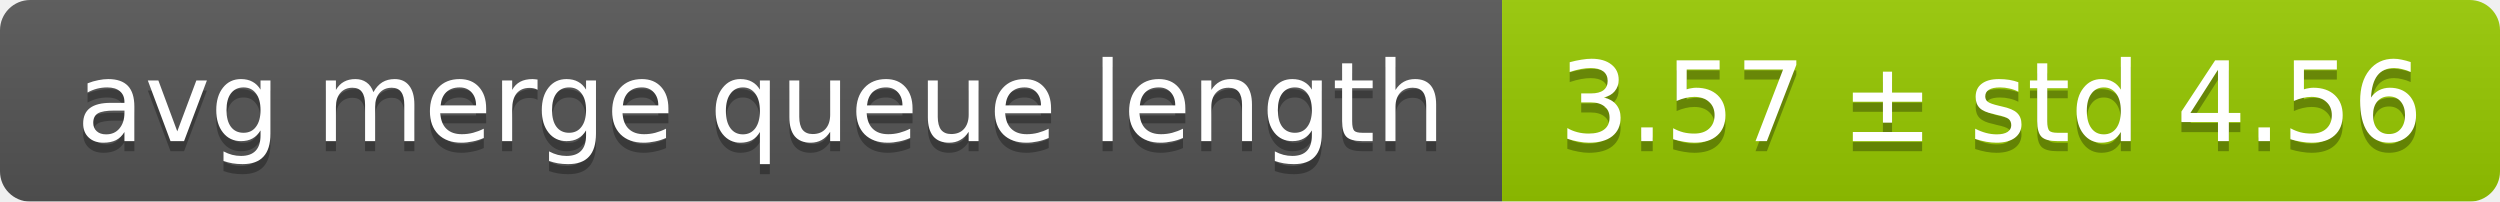
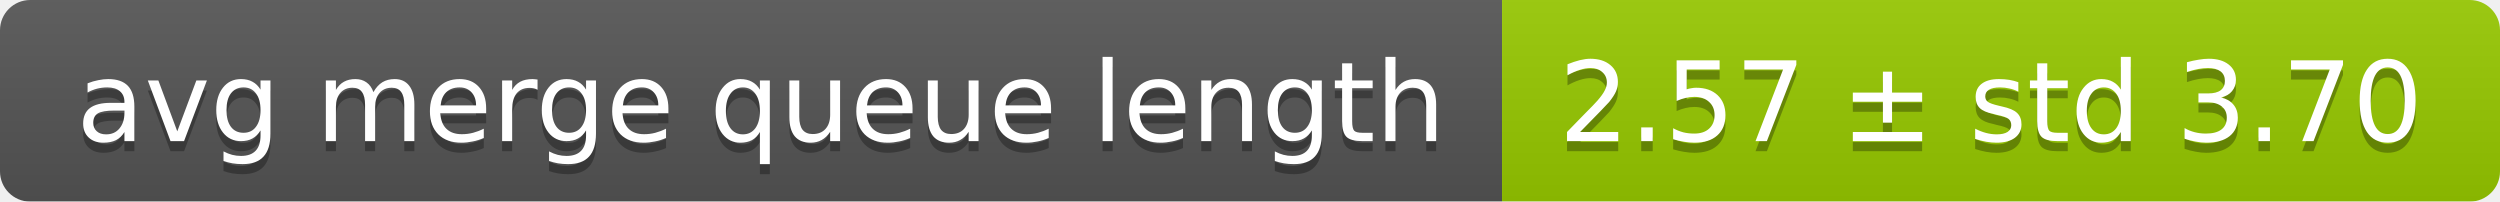
<svg xmlns="http://www.w3.org/2000/svg" width="248" height="20">
  <linearGradient id="smooth" x2="0" y2="100%">
    <stop offset="0" stop-color="#bbb" stop-opacity=".1" />
    <stop offset="1" stop-opacity=".1" />
  </linearGradient>
  <mask id="round">
    <rect width="248" height="20" rx="3" fill="#fff" />
  </mask>
  <g mask="url(#round)">
    <rect width="149" height="20" fill="#555" />
    <rect x="149" width="99" height="20" fill="#97ca00" />
    <rect width="248" height="20" fill="url(#smooth)" />
  </g>
  <g fill="#fff" text-anchor="middle" font-family="DejaVu Sans,Verdana,Geneva,sans-serif" font-size="11">
    <text x="75.5" y="15" fill="#010101" fill-opacity=".3">avg merge queue length</text>
    <text x="75.5" y="14">avg merge queue length</text>
-     <text x="197.5" y="15" fill="#010101" fill-opacity=".3">3.57 ± std 4.56</text>
-     <text x="197.5" y="14">3.57 ± std 4.56</text>
+     <text x="197.5" y="15" fill="#010101" fill-opacity=".3">2.57 ± std 3.70</text>
+     <text x="197.5" y="14">2.57 ± std 3.70</text>
  </g>
</svg>
